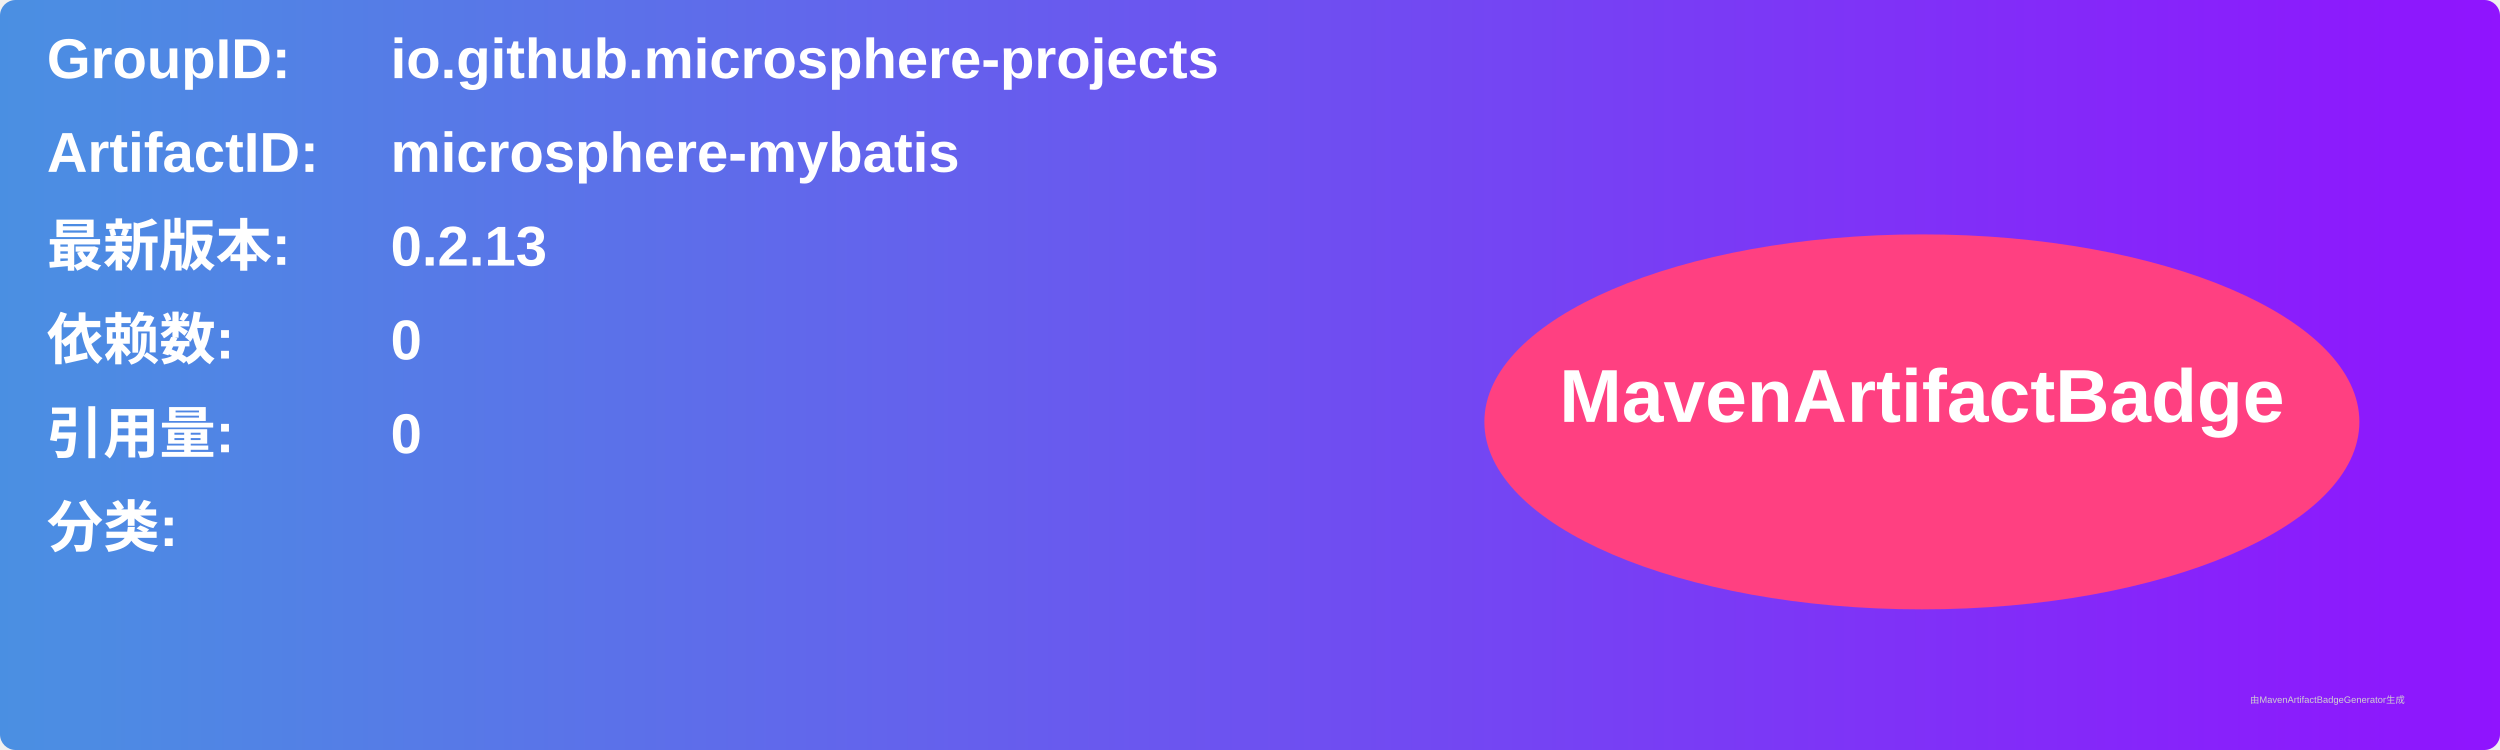
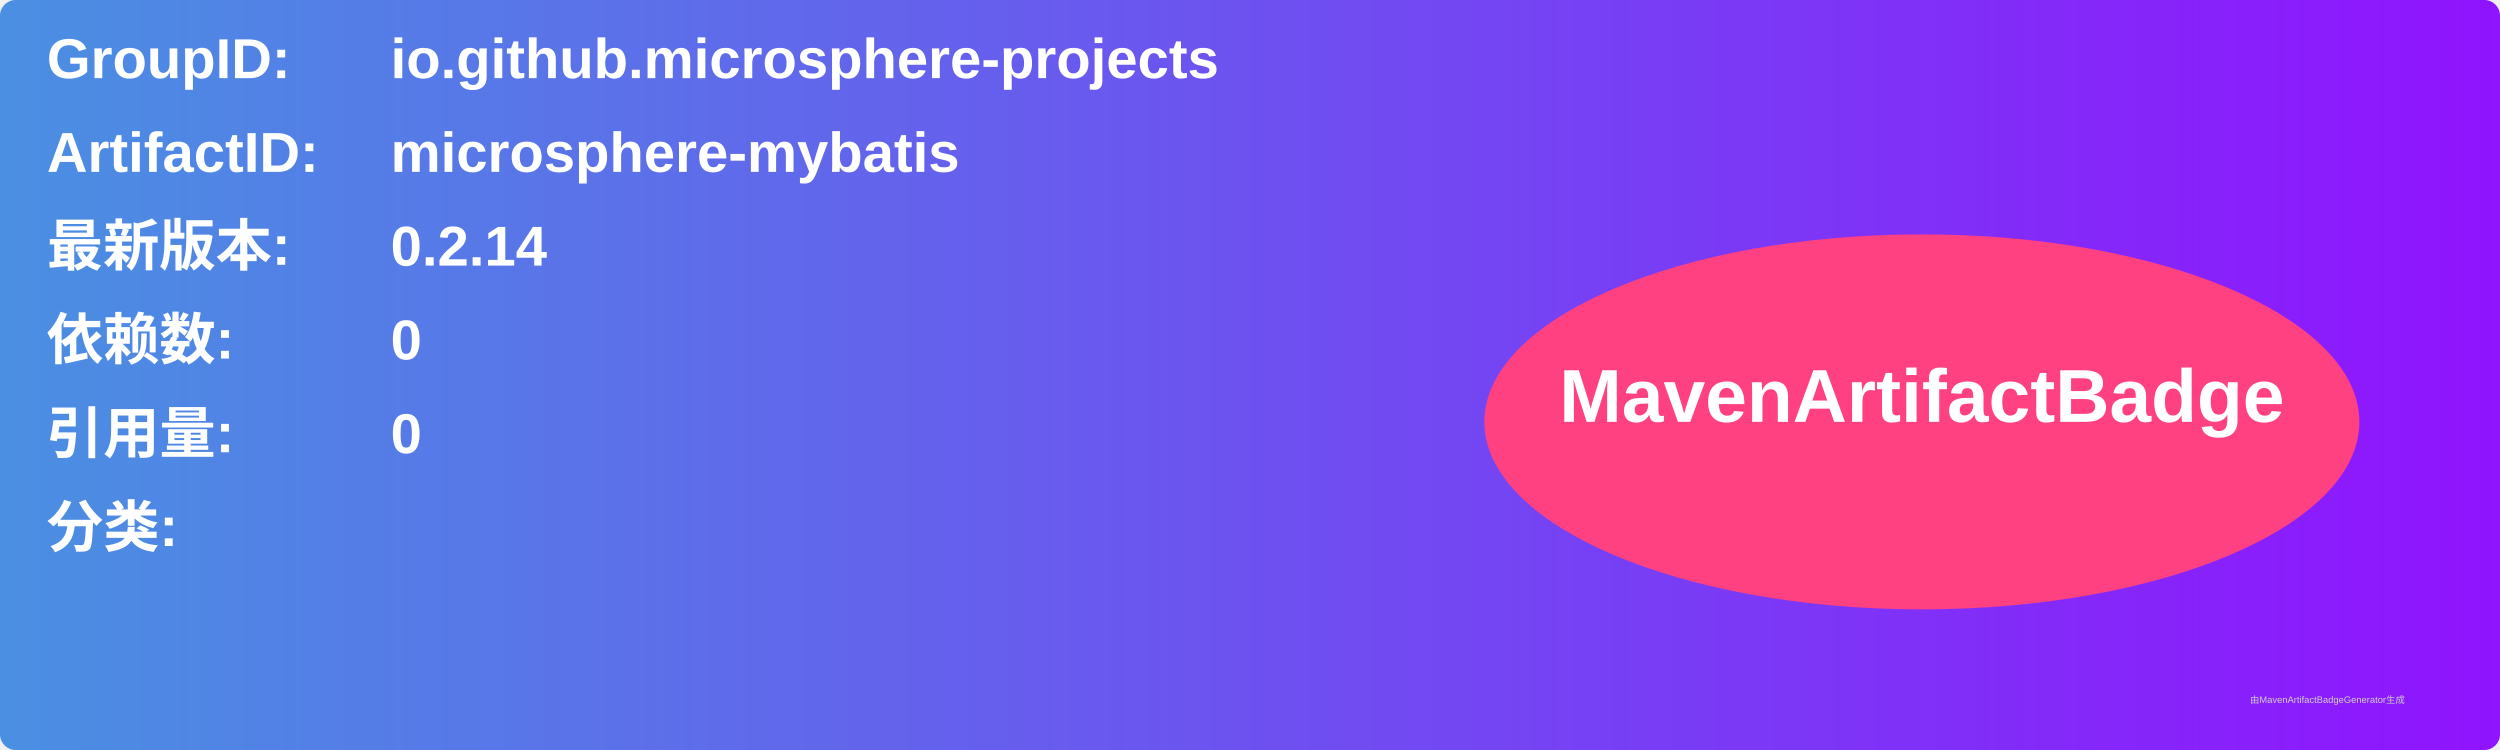
<svg xmlns="http://www.w3.org/2000/svg" width="800" height="240" viewBox="0 0 800 240">
  <linearGradient id="grad" x1="0%" y1="0%" x2="100%" y2="0%">
    <stop offset="0%" stop-color="#4a90e2" />
    <stop offset="100%" stop-color="#9013fe" />
  </linearGradient>
  <rect width="100%" height="100%" rx="5" ry="5" fill="url(#grad)" />
  <g transform="translate(15, 15)">
    <text x="0" y="10" font-family="Arial" font-size="18" fill="white" font-weight="bold" width="260">GroupID:</text>
    <text x="110" y="10" font-family="Arial" font-size="18" fill="white" font-weight="bold" width="460">io.github.microsphere-projects</text>
    <text x="0" y="40" font-family="Arial" font-size="18" fill="white" font-weight="bold" width="260">ArtifactID:</text>
    <text x="110" y="40" font-family="Arial" font-size="18" fill="white" font-weight="bold" width="460">microsphere-mybatis</text>
    <text x="0" y="70" font-family="Arial" font-size="18" fill="white" font-weight="bold">最新版本:</text>
    <text x="110" y="70" font-family="Arial" font-size="18" fill="white" font-weight="bold">
-       <tspan font-weight="bold">0.2.13</tspan>
+       <tspan font-weight="bold">0.2.14</tspan>
    </text>
    <text x="0" y="100" font-family="Arial" font-size="18" fill="white" font-weight="bold">依赖数: </text>
    <text x="110" y="100" font-family="Arial" font-size="18" fill="white">
      <tspan font-weight="bold">0</tspan>
    </text>
    <text x="0" y="130" font-family="Arial" font-size="18" fill="white" font-weight="bold">引用量: </text>
    <text x="110" y="130" font-family="Arial" font-size="18" fill="white">
      <tspan font-weight="bold">0</tspan>
    </text>
    <text x="0" y="160" font-family="Arial" font-size="18" fill="white" font-weight="bold">分类:</text>
    <text x="10" y="190" font-family="Arial" font-size="10" fill="white">
      <tspan font-weight="bold" />
    </text>
    <ellipse cx="600" cy="120" rx="140" ry="60" fill="#ff4081" />
    <text x="600" y="120" text-anchor="middle" font-family="Arial" font-size="24" fill="white" font-weight="bold">MavenArtifactBadge</text>
  </g>
  <text x="720" y="225" font-family="Arial" font-size="3" fill="#d0d0d0">由MavenArtifactBadgeGenerator生成</text>
</svg>
